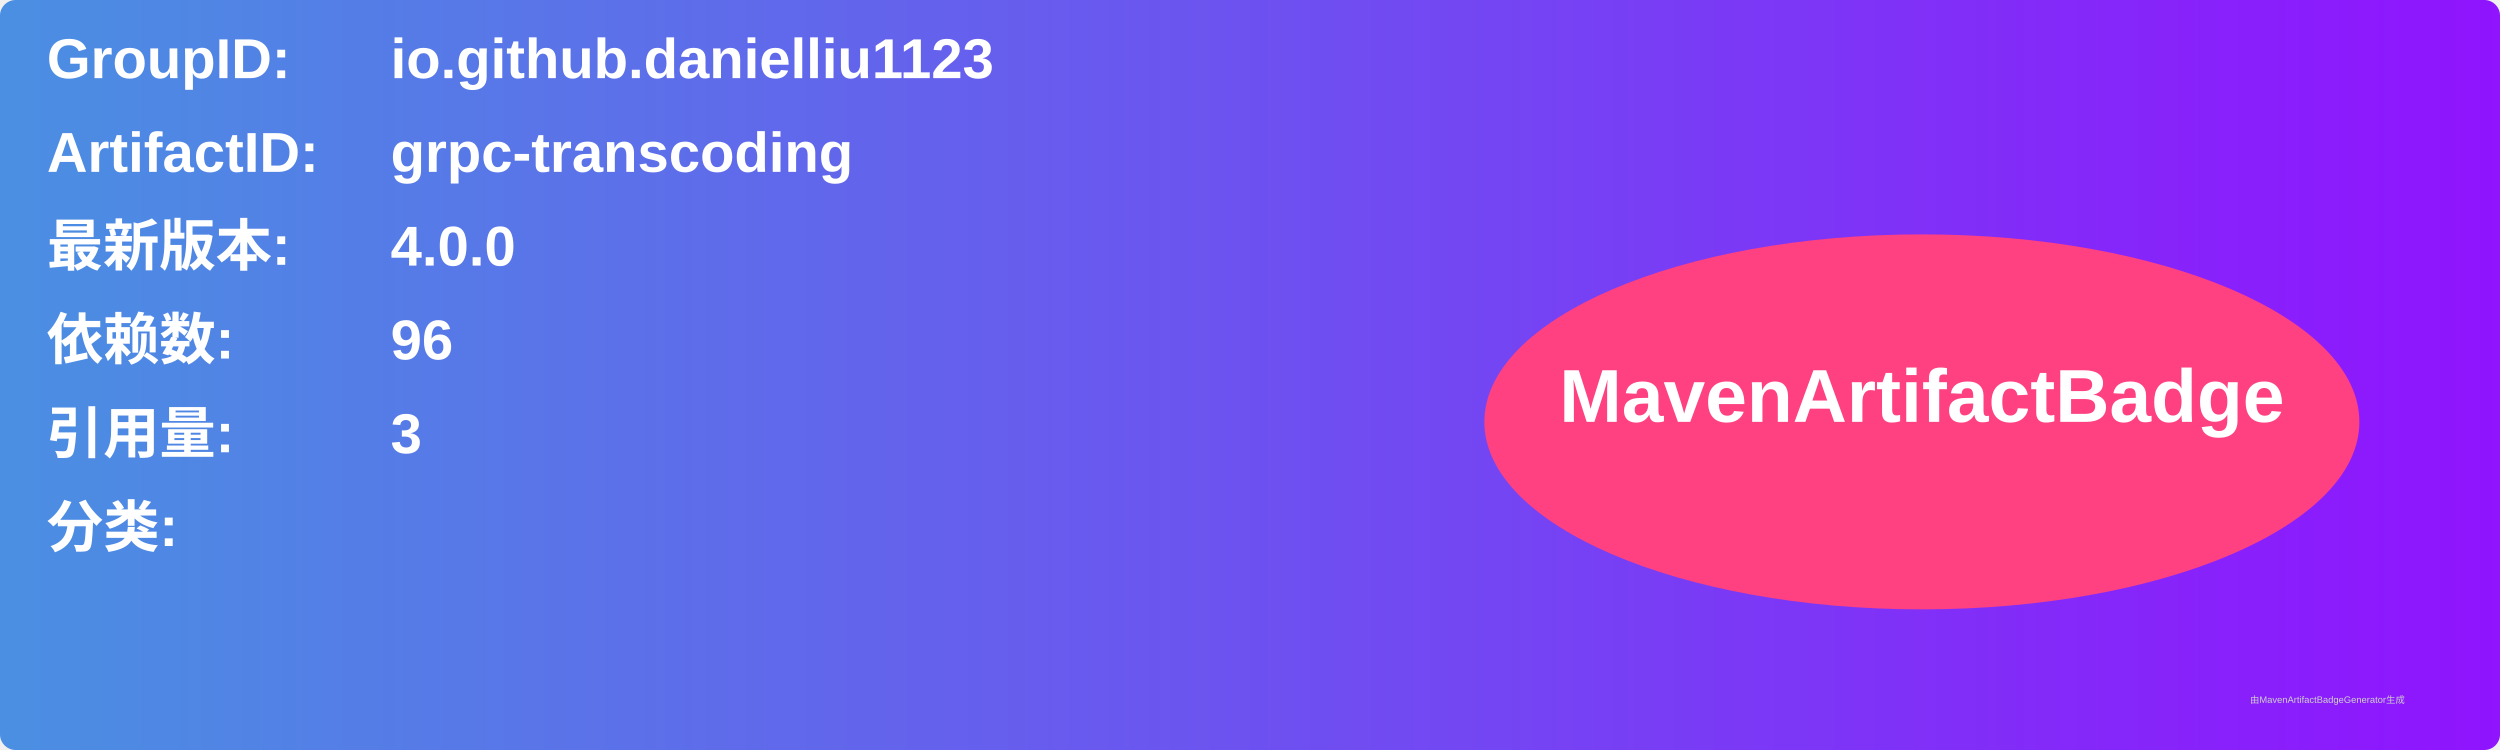
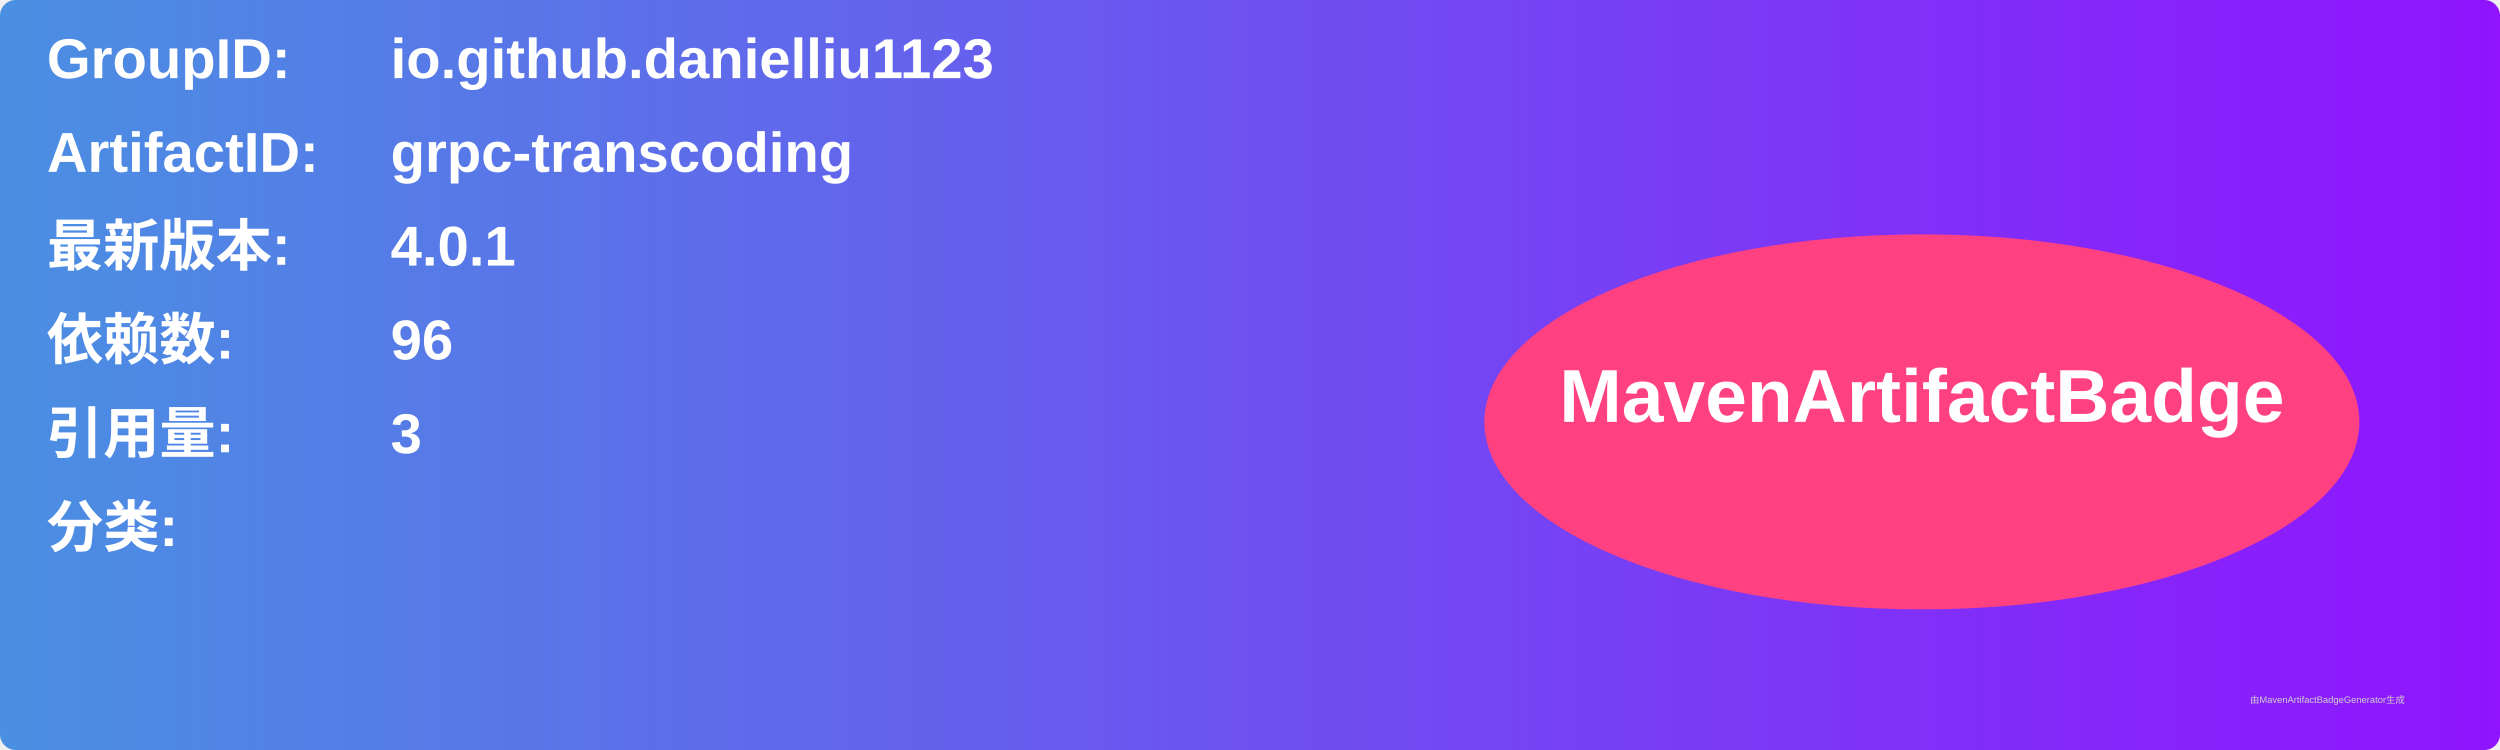
<svg xmlns="http://www.w3.org/2000/svg" width="800" height="240" viewBox="0 0 800 240">
  <linearGradient id="grad" x1="0%" y1="0%" x2="100%" y2="0%">
    <stop offset="0%" stop-color="#4a90e2" />
    <stop offset="100%" stop-color="#9013fe" />
  </linearGradient>
  <rect width="100%" height="100%" rx="5" ry="5" fill="url(#grad)" />
  <g transform="translate(15, 15)">
    <text x="0" y="10" font-family="Arial" font-size="18" fill="white" font-weight="bold" width="260">GroupID:</text>
    <text x="110" y="10" font-family="Arial" font-size="18" fill="white" font-weight="bold" width="460">io.github.danielliu1123</text>
    <text x="0" y="40" font-family="Arial" font-size="18" fill="white" font-weight="bold" width="260">ArtifactID:</text>
    <text x="110" y="40" font-family="Arial" font-size="18" fill="white" font-weight="bold" width="460">grpc-transcoding</text>
    <text x="0" y="70" font-family="Arial" font-size="18" fill="white" font-weight="bold">最新版本:</text>
    <text x="110" y="70" font-family="Arial" font-size="18" fill="white" font-weight="bold">
-       <tspan font-weight="bold">4.0.0</tspan>
+       <tspan font-weight="bold">4.0.1</tspan>
    </text>
    <text x="0" y="100" font-family="Arial" font-size="18" fill="white" font-weight="bold">依赖数: </text>
    <text x="110" y="100" font-family="Arial" font-size="18" fill="white">
      <tspan font-weight="bold">96</tspan>
    </text>
    <text x="0" y="130" font-family="Arial" font-size="18" fill="white" font-weight="bold">引用量: </text>
    <text x="110" y="130" font-family="Arial" font-size="18" fill="white">
      <tspan font-weight="bold">3</tspan>
    </text>
    <text x="0" y="160" font-family="Arial" font-size="18" fill="white" font-weight="bold">分类:</text>
    <text x="10" y="190" font-family="Arial" font-size="10" fill="white">
      <tspan font-weight="bold" />
    </text>
    <ellipse cx="600" cy="120" rx="140" ry="60" fill="#ff4081" />
    <text x="600" y="120" text-anchor="middle" font-family="Arial" font-size="24" fill="white" font-weight="bold">MavenArtifactBadge</text>
  </g>
  <text x="720" y="225" font-family="Arial" font-size="3" fill="#d0d0d0">由MavenArtifactBadgeGenerator生成</text>
</svg>
